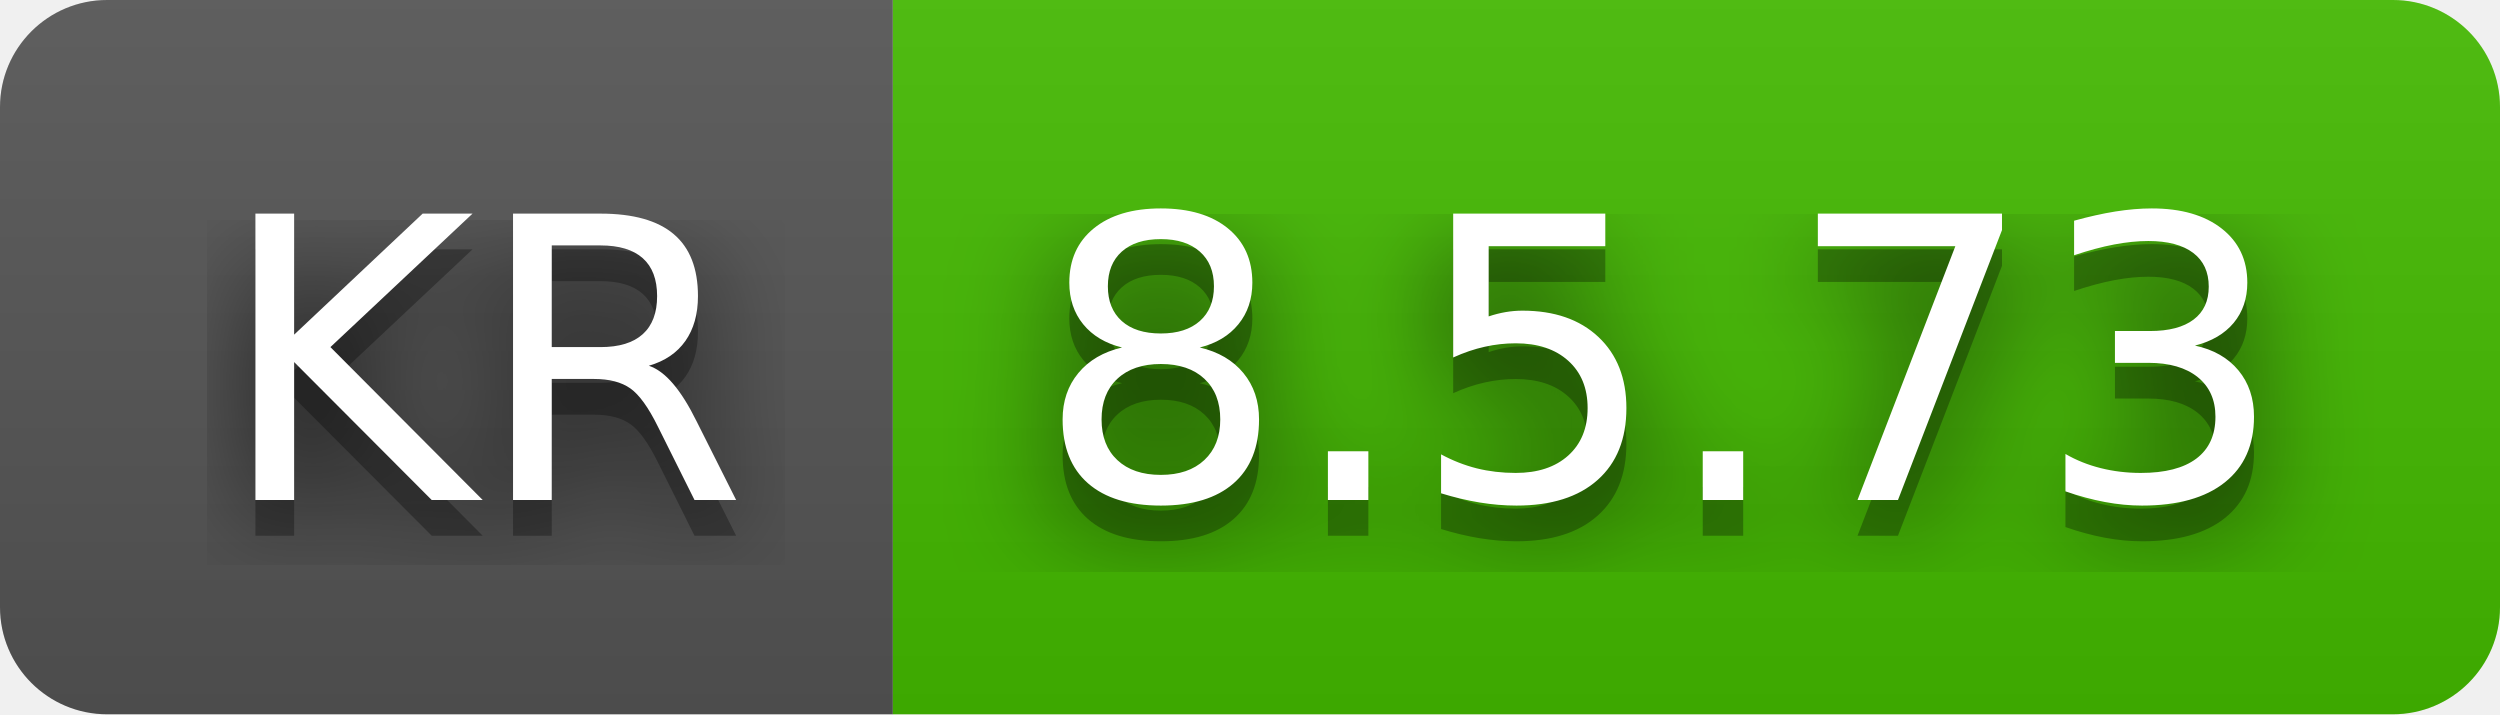
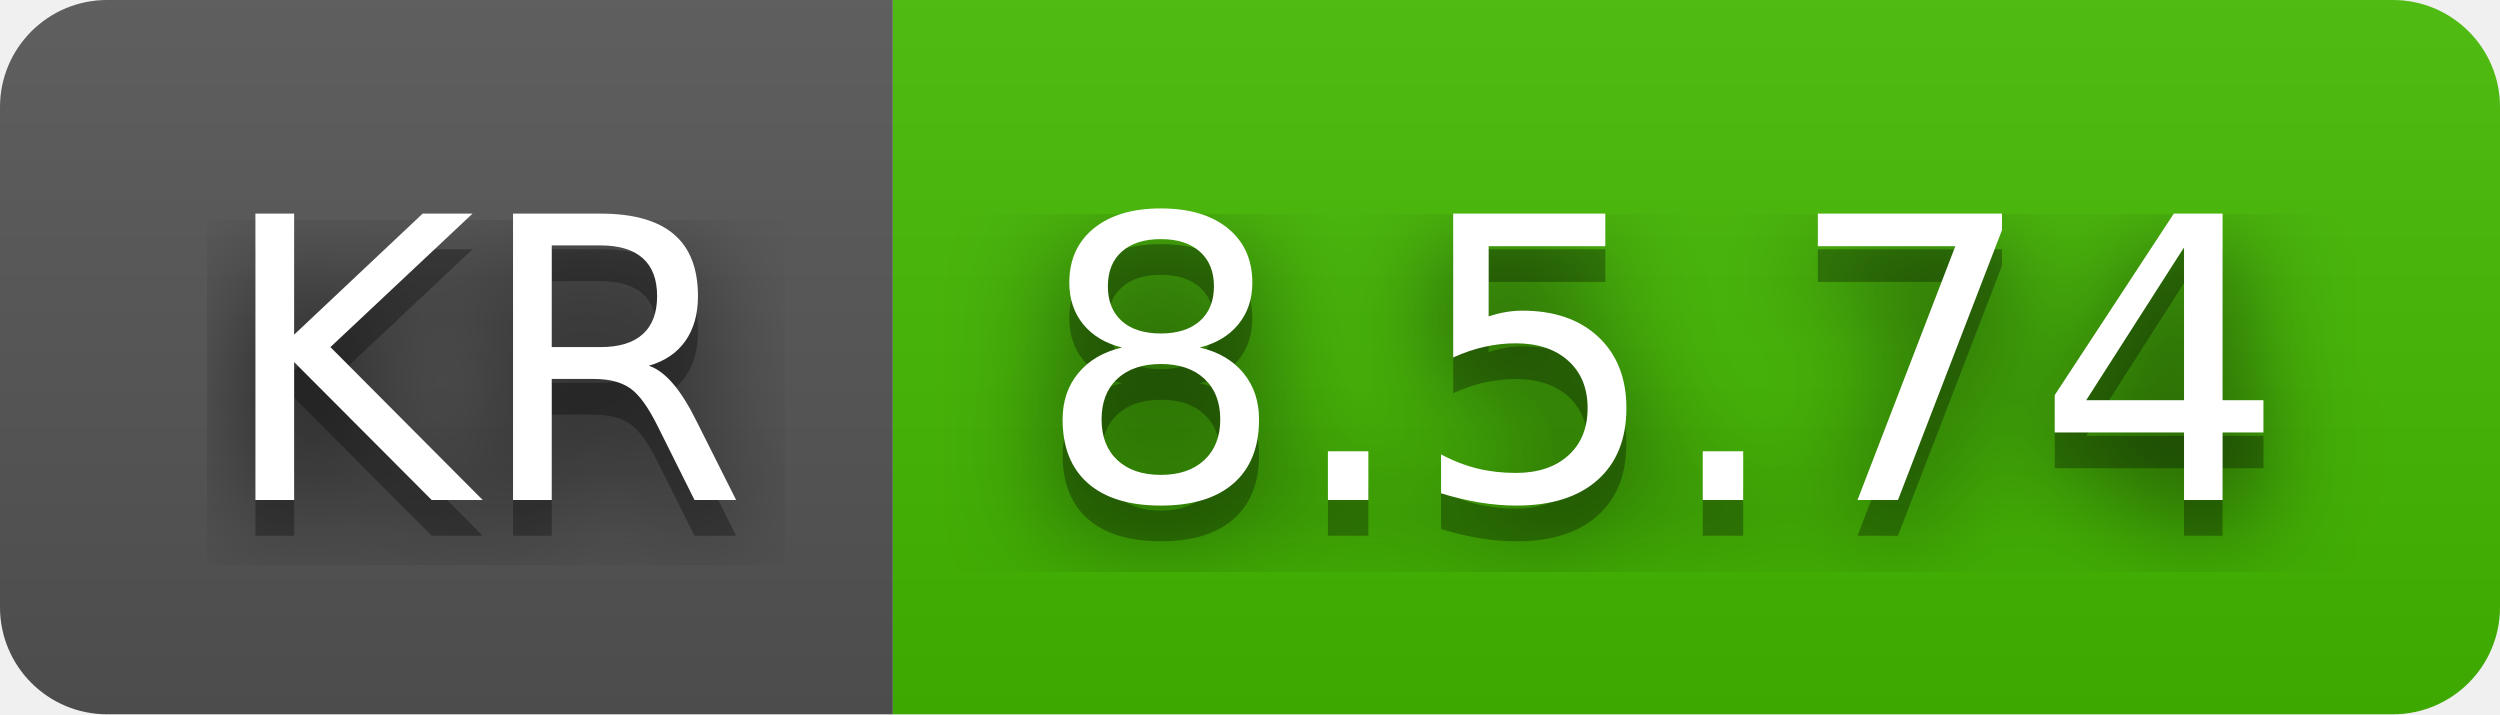
- <svg xmlns="http://www.w3.org/2000/svg" width="70" height="20" role="img" aria-label="KR: 8.5.73">
+ <svg xmlns="http://www.w3.org/2000/svg" width="70" height="20" role="img" aria-label="KR: 8.5.74">
  <filter id="blur">
    <feGaussianBlur stdDeviation="16" />
  </filter>
  <linearGradient id="s" x2="0" y2="100%">
    <stop offset="0" stop-color="#bbb" stop-opacity=".1" />
    <stop offset="1" stop-opacity=".1" />
  </linearGradient>
  <clipPath id="r">
    <rect width="70" height="20" rx="3" />
  </clipPath>
  <g clip-path="url(#r)">
    <rect width="25" height="20" fill="#555" />
    <rect x="25" width="45" height="20" fill="#4b0" />
    <rect width="70" height="20" fill="url(#s)" />
  </g>
  <g fill="#fff" text-anchor="middle" font-family="Verdana,Geneva,DejaVu Sans,sans-serif" text-rendering="geometricPrecision" font-size="110">
    <g transform="scale(.1)">
      <g aria-hidden="true" fill="#010101">
        <text x="135" y="150" fill-opacity=".8" filter="url(#blur)" textLength="150">KR</text>
        <text x="135" y="150" fill-opacity=".3" textLength="150">KR</text>
      </g>
      <text x="135" y="140" textLength="150">KR</text>
    </g>
    <g transform="scale(.1)">
      <g aria-hidden="true" fill="#010101">
-         <text x="465" y="150" fill-opacity=".8" filter="url(#blur)" textLength="350">8.5.73</text>
-         <text x="465" y="150" fill-opacity=".3" textLength="350">8.5.73</text>
+         <text x="465" y="150" fill-opacity=".8" filter="url(#blur)" textLength="350">8.5.74</text>
+         <text x="465" y="150" fill-opacity=".3" textLength="350">8.5.74</text>
      </g>
-       <text x="465" y="140" textLength="350">8.5.73</text>
+       <text x="465" y="140" textLength="350">8.5.74</text>
    </g>
  </g>
</svg>
